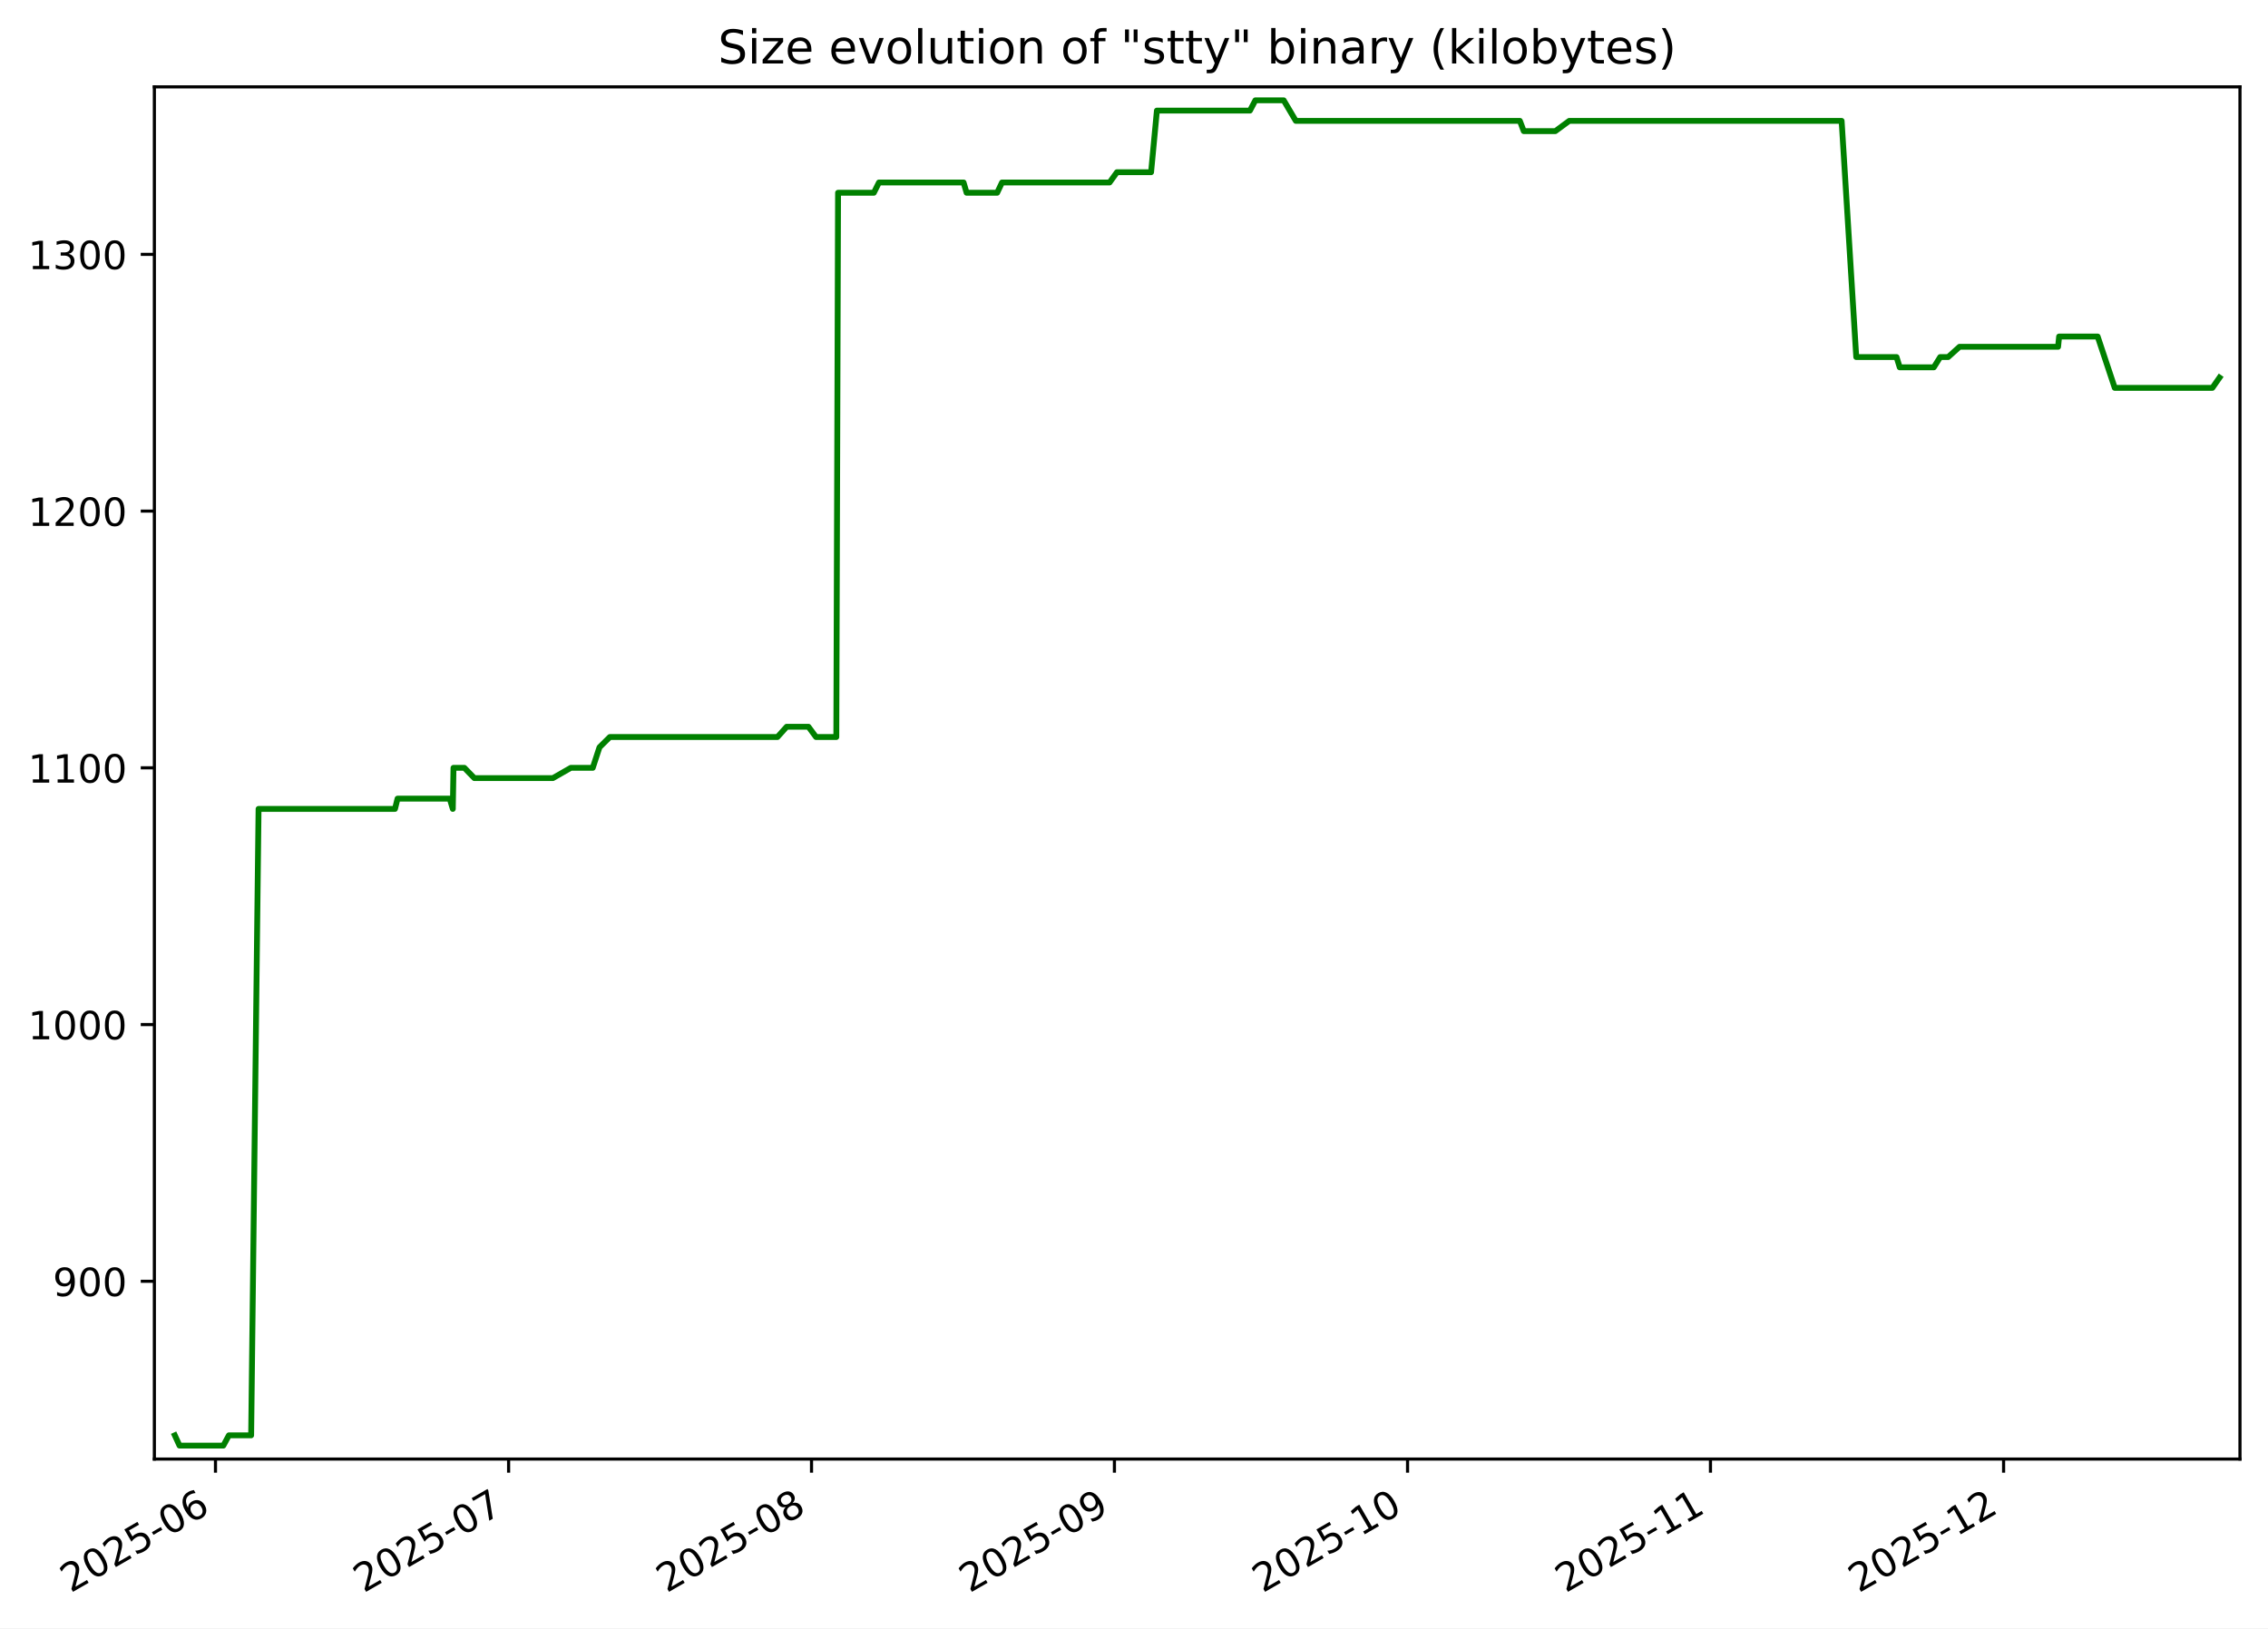
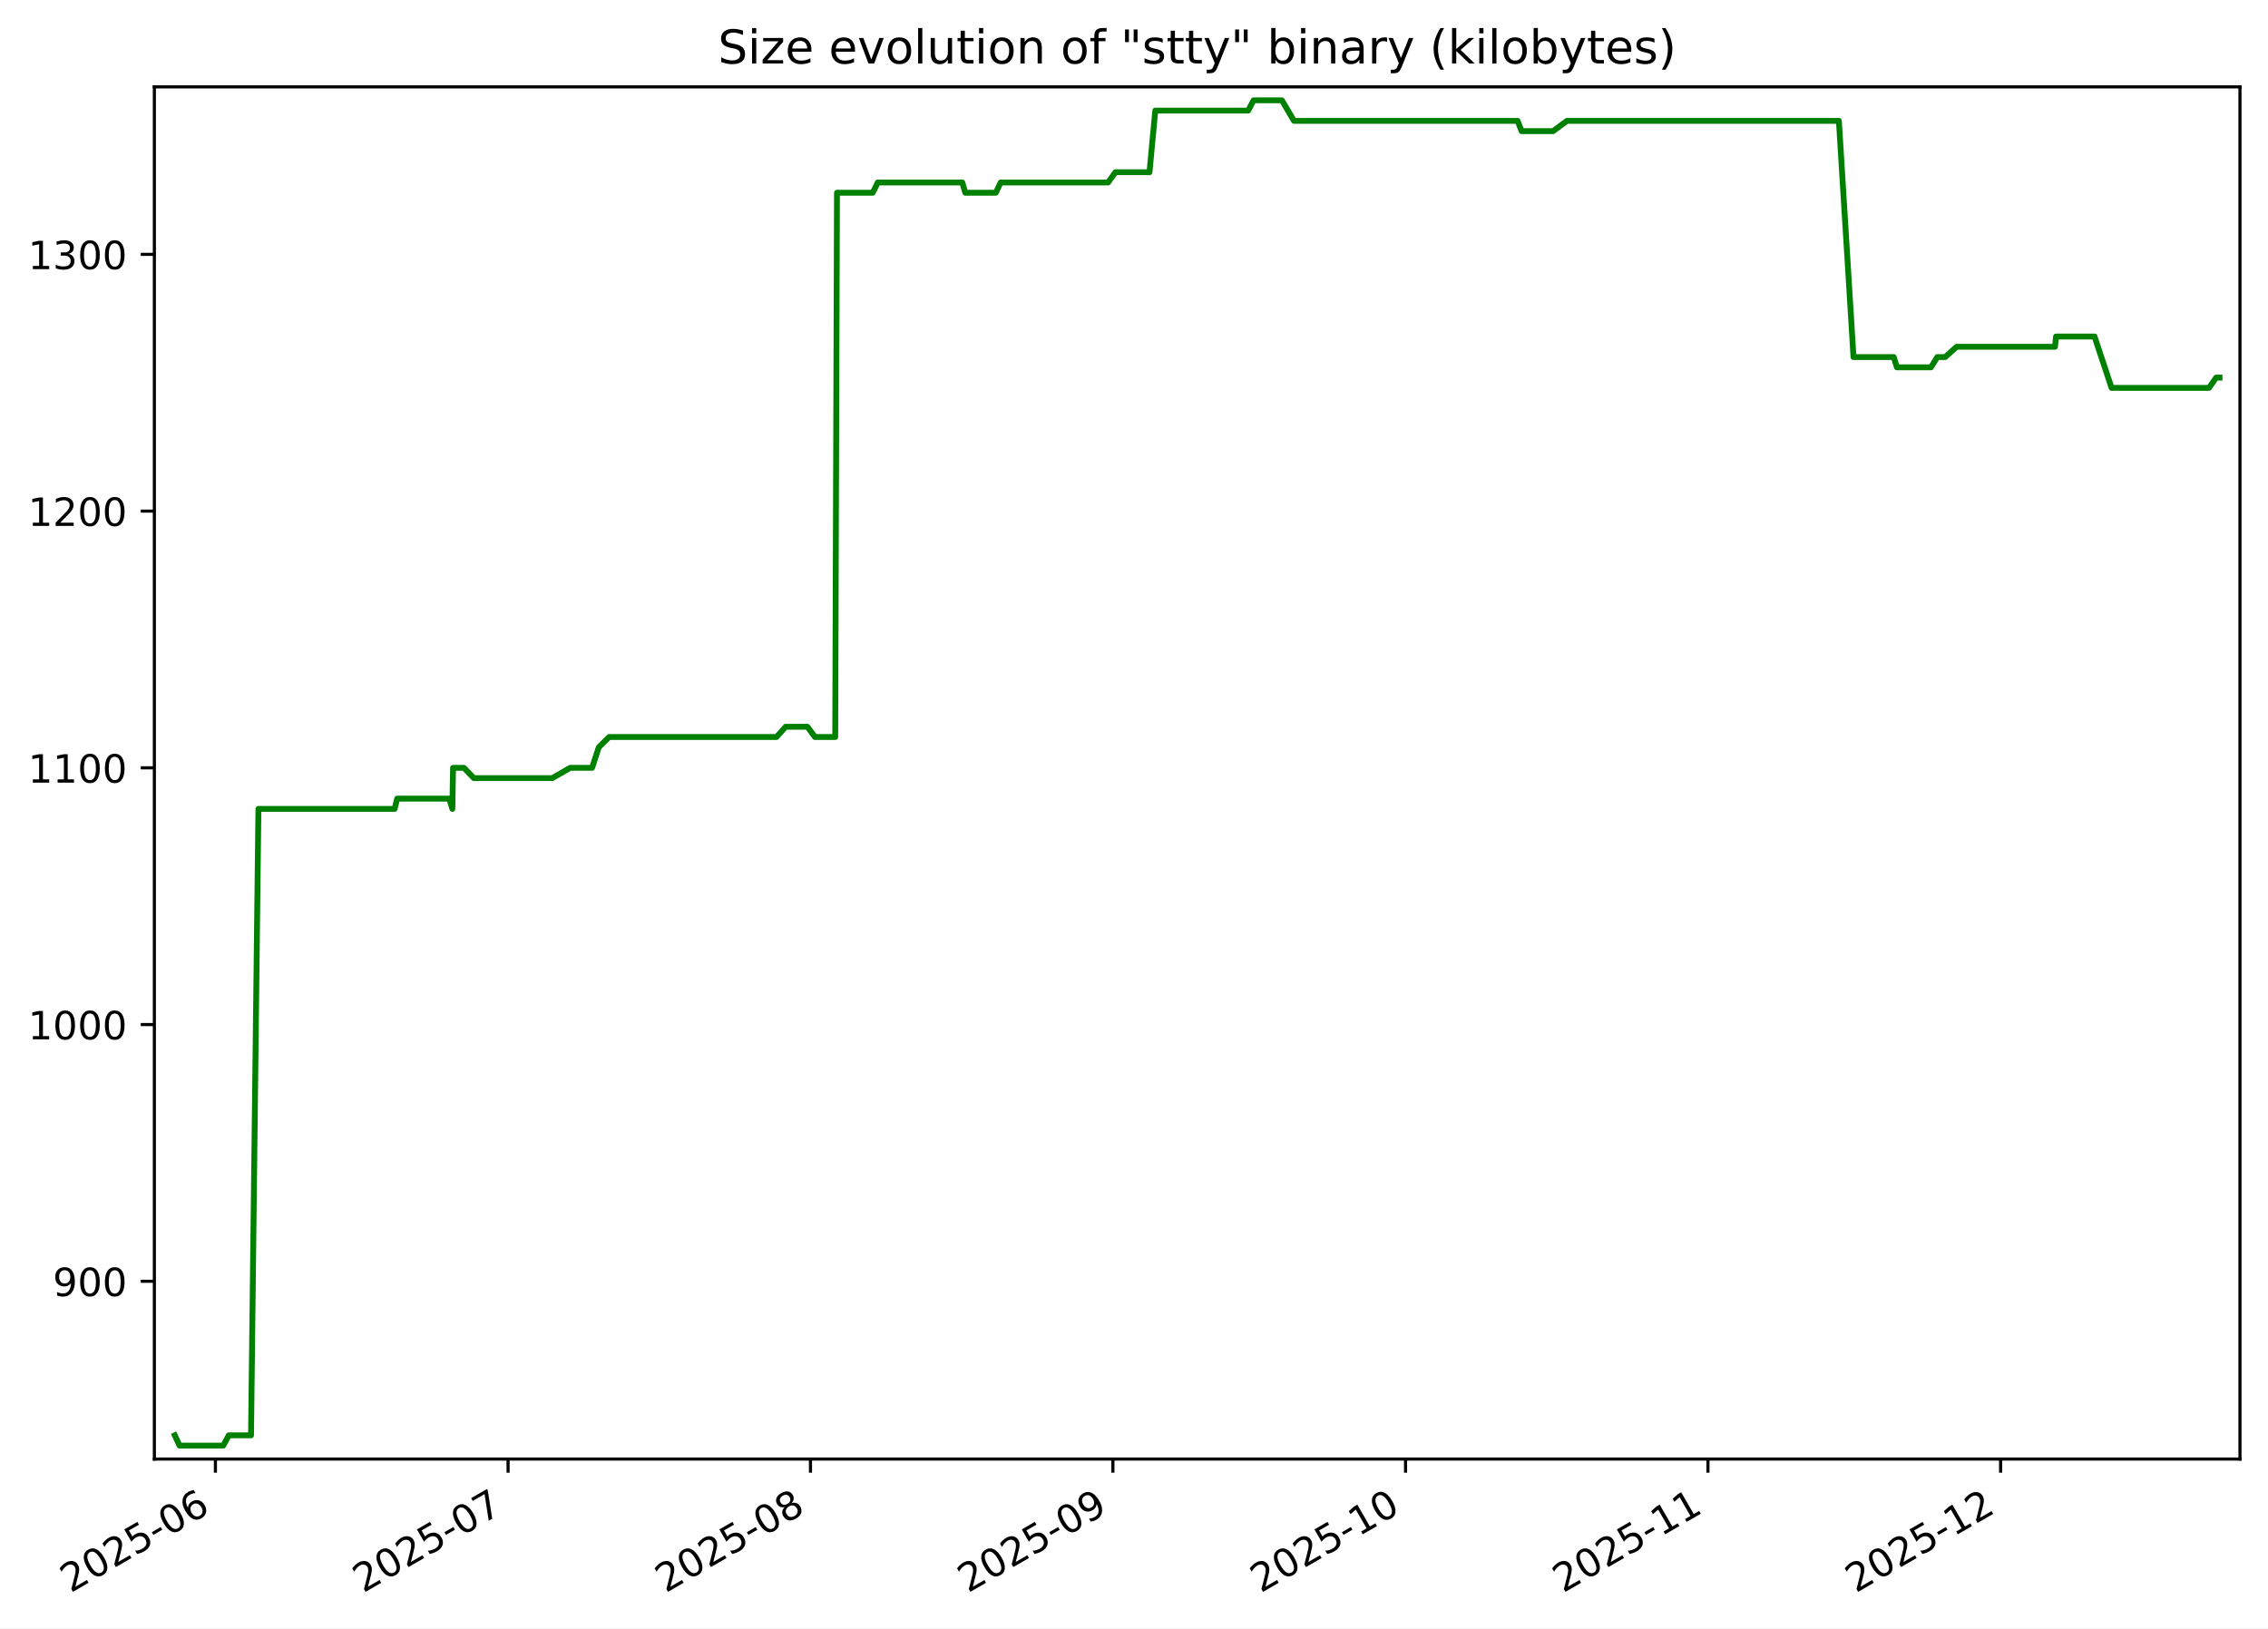
<svg xmlns="http://www.w3.org/2000/svg" xmlns:xlink="http://www.w3.org/1999/xlink" width="582.53pt" height="418.303pt" viewBox="0 0 582.53 418.303" version="1.1">
  <defs>
    <style type="text/css">*{stroke-linejoin: round; stroke-linecap: butt}</style>
  </defs>
  <g id="figure_1">
    <g id="patch_1">
      <path d="M -0 418.303  L 582.53 418.303  L 582.53 0  L -0 0  z " style="fill: #ffffff" />
    </g>
    <g id="axes_1">
      <g id="patch_2">
        <path d="M 39.65 374.83  L 575.33 374.83  L 575.33 22.318  L 39.65 22.318  z " style="fill: #ffffff" />
      </g>
      <g id="matplotlib.axis_1">
        <g id="xtick_1">
          <g id="line2d_1">
            <defs>
-               <path id="m4600e4e5a1" d="M 0 0  L 0 3.5  " style="stroke: #000000; stroke-width: 0.8" />
+               <path id="ma52c0a69ba" d="M 0 0  L 0 3.5  " style="stroke: #000000; stroke-width: 0.8" />
            </defs>
            <g>
-               <use xlink:href="#m4600e4e5a1" x="55.345" y="374.83" style="stroke: #000000; stroke-width: 0.8" />
+               <use xlink:href="#ma52c0a69ba" x="55.328" y="374.83" style="stroke: #000000; stroke-width: 0.8" />
            </g>
          </g>
          <g id="text_1">
-             <g transform="translate(18.12002 409.302) rotate(-30) scale(0.1 -0.1)">
+             <g transform="translate(18.10292 409.302) rotate(-30) scale(0.1 -0.1)">
              <defs>
                <path id="DejaVuSans-32" d="M 1228 531  L 3431 531  L 3431 0  L 469 0  L 469 531  Q 828 903 1448 1529  Q 2069 2156 2228 2338  Q 2531 2678 2651 2914  Q 2772 3150 2772 3378  Q 2772 3750 2511 3984  Q 2250 4219 1831 4219  Q 1534 4219 1204 4116  Q 875 4013 500 3803  L 500 4441  Q 881 4594 1212 4672  Q 1544 4750 1819 4750  Q 2544 4750 2975 4387  Q 3406 4025 3406 3419  Q 3406 3131 3298 2873  Q 3191 2616 2906 2266  Q 2828 2175 2409 1742  Q 1991 1309 1228 531  z " transform="scale(0.015625)" />
                <path id="DejaVuSans-30" d="M 2034 4250  Q 1547 4250 1301 3770  Q 1056 3291 1056 2328  Q 1056 1369 1301 889  Q 1547 409 2034 409  Q 2525 409 2770 889  Q 3016 1369 3016 2328  Q 3016 3291 2770 3770  Q 2525 4250 2034 4250  z M 2034 4750  Q 2819 4750 3233 4129  Q 3647 3509 3647 2328  Q 3647 1150 3233 529  Q 2819 -91 2034 -91  Q 1250 -91 836 529  Q 422 1150 422 2328  Q 422 3509 836 4129  Q 1250 4750 2034 4750  z " transform="scale(0.015625)" />
                <path id="DejaVuSans-35" d="M 691 4666  L 3169 4666  L 3169 4134  L 1269 4134  L 1269 2991  Q 1406 3038 1543 3061  Q 1681 3084 1819 3084  Q 2600 3084 3056 2656  Q 3513 2228 3513 1497  Q 3513 744 3044 326  Q 2575 -91 1722 -91  Q 1428 -91 1123 -41  Q 819 9 494 109  L 494 744  Q 775 591 1075 516  Q 1375 441 1709 441  Q 2250 441 2565 725  Q 2881 1009 2881 1497  Q 2881 1984 2565 2268  Q 2250 2553 1709 2553  Q 1456 2553 1204 2497  Q 953 2441 691 2322  L 691 4666  z " transform="scale(0.015625)" />
                <path id="DejaVuSans-2d" d="M 313 2009  L 1997 2009  L 1997 1497  L 313 1497  L 313 2009  z " transform="scale(0.015625)" />
                <path id="DejaVuSans-36" d="M 2113 2584  Q 1688 2584 1439 2293  Q 1191 2003 1191 1497  Q 1191 994 1439 701  Q 1688 409 2113 409  Q 2538 409 2786 701  Q 3034 994 3034 1497  Q 3034 2003 2786 2293  Q 2538 2584 2113 2584  z M 3366 4563  L 3366 3988  Q 3128 4100 2886 4159  Q 2644 4219 2406 4219  Q 1781 4219 1451 3797  Q 1122 3375 1075 2522  Q 1259 2794 1537 2939  Q 1816 3084 2150 3084  Q 2853 3084 3261 2657  Q 3669 2231 3669 1497  Q 3669 778 3244 343  Q 2819 -91 2113 -91  Q 1303 -91 875 529  Q 447 1150 447 2328  Q 447 3434 972 4092  Q 1497 4750 2381 4750  Q 2619 4750 2861 4703  Q 3103 4656 3366 4563  z " transform="scale(0.015625)" />
              </defs>
              <use xlink:href="#DejaVuSans-32" />
              <use xlink:href="#DejaVuSans-30" x="63.623" />
              <use xlink:href="#DejaVuSans-32" x="127.246" />
              <use xlink:href="#DejaVuSans-35" x="190.869" />
              <use xlink:href="#DejaVuSans-2d" x="254.492" />
              <use xlink:href="#DejaVuSans-30" x="290.576" />
              <use xlink:href="#DejaVuSans-36" x="354.199" />
            </g>
          </g>
        </g>
        <g id="xtick_2">
          <g id="line2d_2">
            <g>
-               <use xlink:href="#m4600e4e5a1" x="130.636" y="374.83" style="stroke: #000000; stroke-width: 0.8" />
+               <use xlink:href="#ma52c0a69ba" x="130.496" y="374.83" style="stroke: #000000; stroke-width: 0.8" />
            </g>
          </g>
          <g id="text_2">
-             <g transform="translate(93.41123 409.302) rotate(-30) scale(0.1 -0.1)">
+             <g transform="translate(93.27083 409.302) rotate(-30) scale(0.1 -0.1)">
              <defs>
                <path id="DejaVuSans-37" d="M 525 4666  L 3525 4666  L 3525 4397  L 1831 0  L 1172 0  L 2766 4134  L 525 4134  L 525 4666  z " transform="scale(0.015625)" />
              </defs>
              <use xlink:href="#DejaVuSans-32" />
              <use xlink:href="#DejaVuSans-30" x="63.623" />
              <use xlink:href="#DejaVuSans-32" x="127.246" />
              <use xlink:href="#DejaVuSans-35" x="190.869" />
              <use xlink:href="#DejaVuSans-2d" x="254.492" />
              <use xlink:href="#DejaVuSans-30" x="290.576" />
              <use xlink:href="#DejaVuSans-37" x="354.199" />
            </g>
          </g>
        </g>
        <g id="xtick_3">
          <g id="line2d_3">
            <g>
-               <use xlink:href="#m4600e4e5a1" x="208.437" y="374.83" style="stroke: #000000; stroke-width: 0.8" />
+               <use xlink:href="#ma52c0a69ba" x="208.169" y="374.83" style="stroke: #000000; stroke-width: 0.8" />
            </g>
          </g>
          <g id="text_3">
-             <g transform="translate(171.2121 409.302) rotate(-30) scale(0.1 -0.1)">
+             <g transform="translate(170.9443 409.302) rotate(-30) scale(0.1 -0.1)">
              <defs>
                <path id="DejaVuSans-38" d="M 2034 2216  Q 1584 2216 1326 1975  Q 1069 1734 1069 1313  Q 1069 891 1326 650  Q 1584 409 2034 409  Q 2484 409 2743 651  Q 3003 894 3003 1313  Q 3003 1734 2745 1975  Q 2488 2216 2034 2216  z M 1403 2484  Q 997 2584 770 2862  Q 544 3141 544 3541  Q 544 4100 942 4425  Q 1341 4750 2034 4750  Q 2731 4750 3128 4425  Q 3525 4100 3525 3541  Q 3525 3141 3298 2862  Q 3072 2584 2669 2484  Q 3125 2378 3379 2068  Q 3634 1759 3634 1313  Q 3634 634 3220 271  Q 2806 -91 2034 -91  Q 1263 -91 848 271  Q 434 634 434 1313  Q 434 1759 690 2068  Q 947 2378 1403 2484  z M 1172 3481  Q 1172 3119 1398 2916  Q 1625 2713 2034 2713  Q 2441 2713 2670 2916  Q 2900 3119 2900 3481  Q 2900 3844 2670 4047  Q 2441 4250 2034 4250  Q 1625 4250 1398 4047  Q 1172 3844 1172 3481  z " transform="scale(0.015625)" />
              </defs>
              <use xlink:href="#DejaVuSans-32" />
              <use xlink:href="#DejaVuSans-30" x="63.623" />
              <use xlink:href="#DejaVuSans-32" x="127.246" />
              <use xlink:href="#DejaVuSans-35" x="190.869" />
              <use xlink:href="#DejaVuSans-2d" x="254.492" />
              <use xlink:href="#DejaVuSans-30" x="290.576" />
              <use xlink:href="#DejaVuSans-38" x="354.199" />
            </g>
          </g>
        </g>
        <g id="xtick_4">
          <g id="line2d_4">
            <g>
-               <use xlink:href="#m4600e4e5a1" x="286.238" y="374.83" style="stroke: #000000; stroke-width: 0.8" />
+               <use xlink:href="#ma52c0a69ba" x="285.843" y="374.83" style="stroke: #000000; stroke-width: 0.8" />
            </g>
          </g>
          <g id="text_4">
-             <g transform="translate(249.013 409.302) rotate(-30) scale(0.1 -0.1)">
+             <g transform="translate(248.6178 409.302) rotate(-30) scale(0.1 -0.1)">
              <defs>
                <path id="DejaVuSans-39" d="M 703 97  L 703 672  Q 941 559 1184 500  Q 1428 441 1663 441  Q 2288 441 2617 861  Q 2947 1281 2994 2138  Q 2813 1869 2534 1725  Q 2256 1581 1919 1581  Q 1219 1581 811 2004  Q 403 2428 403 3163  Q 403 3881 828 4315  Q 1253 4750 1959 4750  Q 2769 4750 3195 4129  Q 3622 3509 3622 2328  Q 3622 1225 3098 567  Q 2575 -91 1691 -91  Q 1453 -91 1209 -44  Q 966 3 703 97  z M 1959 2075  Q 2384 2075 2632 2365  Q 2881 2656 2881 3163  Q 2881 3666 2632 3958  Q 2384 4250 1959 4250  Q 1534 4250 1286 3958  Q 1038 3666 1038 3163  Q 1038 2656 1286 2365  Q 1534 2075 1959 2075  z " transform="scale(0.015625)" />
              </defs>
              <use xlink:href="#DejaVuSans-32" />
              <use xlink:href="#DejaVuSans-30" x="63.623" />
              <use xlink:href="#DejaVuSans-32" x="127.246" />
              <use xlink:href="#DejaVuSans-35" x="190.869" />
              <use xlink:href="#DejaVuSans-2d" x="254.492" />
              <use xlink:href="#DejaVuSans-30" x="290.576" />
              <use xlink:href="#DejaVuSans-39" x="354.199" />
            </g>
          </g>
        </g>
        <g id="xtick_5">
          <g id="line2d_5">
            <g>
-               <use xlink:href="#m4600e4e5a1" x="361.529" y="374.83" style="stroke: #000000; stroke-width: 0.8" />
+               <use xlink:href="#ma52c0a69ba" x="361.011" y="374.83" style="stroke: #000000; stroke-width: 0.8" />
            </g>
          </g>
          <g id="text_5">
-             <g transform="translate(324.3042 409.302) rotate(-30) scale(0.1 -0.1)">
+             <g transform="translate(323.7857 409.302) rotate(-30) scale(0.1 -0.1)">
              <defs>
                <path id="DejaVuSans-31" d="M 794 531  L 1825 531  L 1825 4091  L 703 3866  L 703 4441  L 1819 4666  L 2450 4666  L 2450 531  L 3481 531  L 3481 0  L 794 0  L 794 531  z " transform="scale(0.015625)" />
              </defs>
              <use xlink:href="#DejaVuSans-32" />
              <use xlink:href="#DejaVuSans-30" x="63.623" />
              <use xlink:href="#DejaVuSans-32" x="127.246" />
              <use xlink:href="#DejaVuSans-35" x="190.869" />
              <use xlink:href="#DejaVuSans-2d" x="254.492" />
              <use xlink:href="#DejaVuSans-31" x="290.576" />
              <use xlink:href="#DejaVuSans-30" x="354.199" />
            </g>
          </g>
        </g>
        <g id="xtick_6">
          <g id="line2d_6">
            <g>
-               <use xlink:href="#m4600e4e5a1" x="439.33" y="374.83" style="stroke: #000000; stroke-width: 0.8" />
+               <use xlink:href="#ma52c0a69ba" x="438.684" y="374.83" style="stroke: #000000; stroke-width: 0.8" />
            </g>
          </g>
          <g id="text_6">
-             <g transform="translate(402.1052 409.302) rotate(-30) scale(0.1 -0.1)">
+             <g transform="translate(401.4592 409.302) rotate(-30) scale(0.1 -0.1)">
              <use xlink:href="#DejaVuSans-32" />
              <use xlink:href="#DejaVuSans-30" x="63.623" />
              <use xlink:href="#DejaVuSans-32" x="127.246" />
              <use xlink:href="#DejaVuSans-35" x="190.869" />
              <use xlink:href="#DejaVuSans-2d" x="254.492" />
              <use xlink:href="#DejaVuSans-31" x="290.576" />
              <use xlink:href="#DejaVuSans-31" x="354.199" />
            </g>
          </g>
        </g>
        <g id="xtick_7">
          <g id="line2d_7">
            <g>
-               <use xlink:href="#m4600e4e5a1" x="514.621" y="374.83" style="stroke: #000000; stroke-width: 0.8" />
+               <use xlink:href="#ma52c0a69ba" x="513.852" y="374.83" style="stroke: #000000; stroke-width: 0.8" />
            </g>
          </g>
          <g id="text_7">
-             <g transform="translate(477.3964 409.302) rotate(-30) scale(0.1 -0.1)">
+             <g transform="translate(476.6271 409.302) rotate(-30) scale(0.1 -0.1)">
              <use xlink:href="#DejaVuSans-32" />
              <use xlink:href="#DejaVuSans-30" x="63.623" />
              <use xlink:href="#DejaVuSans-32" x="127.246" />
              <use xlink:href="#DejaVuSans-35" x="190.869" />
              <use xlink:href="#DejaVuSans-2d" x="254.492" />
              <use xlink:href="#DejaVuSans-31" x="290.576" />
              <use xlink:href="#DejaVuSans-32" x="354.199" />
            </g>
          </g>
        </g>
      </g>
      <g id="matplotlib.axis_2">
        <g id="ytick_1">
          <g id="line2d_8">
            <defs>
-               <path id="m00886c3ac4" d="M 0 0  L -3.5 0  " style="stroke: #000000; stroke-width: 0.8" />
+               <path id="mff6d91a2e0" d="M 0 0  L -3.5 0  " style="stroke: #000000; stroke-width: 0.8" />
            </defs>
            <g>
-               <use xlink:href="#m00886c3ac4" x="39.65" y="329.163" style="stroke: #000000; stroke-width: 0.8" />
+               <use xlink:href="#mff6d91a2e0" x="39.65" y="329.163" style="stroke: #000000; stroke-width: 0.8" />
            </g>
          </g>
          <g id="text_8">
            <g transform="translate(13.5625 332.9627) scale(0.1 -0.1)">
              <use xlink:href="#DejaVuSans-39" />
              <use xlink:href="#DejaVuSans-30" x="63.623" />
              <use xlink:href="#DejaVuSans-30" x="127.246" />
            </g>
          </g>
        </g>
        <g id="ytick_2">
          <g id="line2d_9">
            <g>
-               <use xlink:href="#m00886c3ac4" x="39.65" y="263.209" style="stroke: #000000; stroke-width: 0.8" />
+               <use xlink:href="#mff6d91a2e0" x="39.65" y="263.209" style="stroke: #000000; stroke-width: 0.8" />
            </g>
          </g>
          <g id="text_9">
            <g transform="translate(7.2 267.0085) scale(0.1 -0.1)">
              <use xlink:href="#DejaVuSans-31" />
              <use xlink:href="#DejaVuSans-30" x="63.623" />
              <use xlink:href="#DejaVuSans-30" x="127.246" />
              <use xlink:href="#DejaVuSans-30" x="190.869" />
            </g>
          </g>
        </g>
        <g id="ytick_3">
          <g id="line2d_10">
            <g>
-               <use xlink:href="#m00886c3ac4" x="39.65" y="197.255" style="stroke: #000000; stroke-width: 0.8" />
+               <use xlink:href="#mff6d91a2e0" x="39.65" y="197.255" style="stroke: #000000; stroke-width: 0.8" />
            </g>
          </g>
          <g id="text_10">
            <g transform="translate(7.2 201.0543) scale(0.1 -0.1)">
              <use xlink:href="#DejaVuSans-31" />
              <use xlink:href="#DejaVuSans-31" x="63.623" />
              <use xlink:href="#DejaVuSans-30" x="127.246" />
              <use xlink:href="#DejaVuSans-30" x="190.869" />
            </g>
          </g>
        </g>
        <g id="ytick_4">
          <g id="line2d_11">
            <g>
-               <use xlink:href="#m00886c3ac4" x="39.65" y="131.301" style="stroke: #000000; stroke-width: 0.8" />
+               <use xlink:href="#mff6d91a2e0" x="39.65" y="131.301" style="stroke: #000000; stroke-width: 0.8" />
            </g>
          </g>
          <g id="text_11">
            <g transform="translate(7.2 135.1001) scale(0.1 -0.1)">
              <use xlink:href="#DejaVuSans-31" />
              <use xlink:href="#DejaVuSans-32" x="63.623" />
              <use xlink:href="#DejaVuSans-30" x="127.246" />
              <use xlink:href="#DejaVuSans-30" x="190.869" />
            </g>
          </g>
        </g>
        <g id="ytick_5">
          <g id="line2d_12">
            <g>
-               <use xlink:href="#m00886c3ac4" x="39.65" y="65.347" style="stroke: #000000; stroke-width: 0.8" />
+               <use xlink:href="#mff6d91a2e0" x="39.65" y="65.347" style="stroke: #000000; stroke-width: 0.8" />
            </g>
          </g>
          <g id="text_12">
            <g transform="translate(7.2 69.14586) scale(0.1 -0.1)">
              <defs>
                <path id="DejaVuSans-33" d="M 2597 2516  Q 3050 2419 3304 2112  Q 3559 1806 3559 1356  Q 3559 666 3084 287  Q 2609 -91 1734 -91  Q 1441 -91 1130 -33  Q 819 25 488 141  L 488 750  Q 750 597 1062 519  Q 1375 441 1716 441  Q 2309 441 2620 675  Q 2931 909 2931 1356  Q 2931 1769 2642 2001  Q 2353 2234 1838 2234  L 1294 2234  L 1294 2753  L 1863 2753  Q 2328 2753 2575 2939  Q 2822 3125 2822 3475  Q 2822 3834 2567 4026  Q 2313 4219 1838 4219  Q 1578 4219 1281 4162  Q 984 4106 628 3988  L 628 4550  Q 988 4650 1302 4700  Q 1616 4750 1894 4750  Q 2613 4750 3031 4423  Q 3450 4097 3450 3541  Q 3450 3153 3228 2886  Q 3006 2619 2597 2516  z " transform="scale(0.015625)" />
              </defs>
              <use xlink:href="#DejaVuSans-31" />
              <use xlink:href="#DejaVuSans-33" x="63.623" />
              <use xlink:href="#DejaVuSans-30" x="127.246" />
              <use xlink:href="#DejaVuSans-30" x="190.869" />
            </g>
          </g>
        </g>
      </g>
      <g id="line2d_13">
-         <path d="M 44.902 368.736  L 46.107 371.374  L 57.364 371.374  L 58.79 368.736  L 64.507 368.736  L 66.412 207.808  L 101.452 207.808  L 102.107 205.17  L 115.51 205.17  L 116.303 207.808  L 116.48 197.255  L 119.272 197.255  L 121.835 199.893  L 142.01 199.893  L 146.617 197.255  L 152.249 197.255  L 153.975 191.979  L 156.637 189.341  L 199.688 189.341  L 202.058 186.702  L 207.648 186.702  L 209.594 189.341  L 214.805 189.341  L 215.253 49.518  L 224.443 49.518  L 225.765 46.879  L 247.493 46.879  L 248.268 49.518  L 256.119 49.518  L 257.366 46.879  L 284.992 46.879  L 286.891 44.241  L 295.655 44.241  L 297.147 28.412  L 321.045 28.412  L 322.436 25.774  L 329.716 25.774  L 332.83 31.05  L 390.366 31.05  L 391.377 33.689  L 399.48 33.689  L 403.063 31.05  L 473.018 31.05  L 476.774 91.728  L 487.122 91.728  L 487.94 94.366  L 496.697 94.366  L 498.337 91.728  L 500.376 91.728  L 503.305 89.09  L 528.618 89.09  L 528.877 86.452  L 538.778 86.452  L 543.17 99.643  L 568.241 99.643  L 570.078 97.005  L 570.078 97.005  " clip-path="url(#p045e62277f)" style="fill: none; stroke: #008000; stroke-width: 1.5; stroke-linecap: square" />
+         <path d="M 44.902 368.736  L 46.105 371.374  L 57.343 371.374  L 58.767 368.736  L 64.475 368.736  L 66.377 207.808  L 101.359 207.808  L 102.014 205.17  L 115.394 205.17  L 116.186 207.808  L 116.362 197.255  L 119.15 197.255  L 121.709 199.893  L 141.851 199.893  L 146.45 197.255  L 152.074 197.255  L 153.796 191.979  L 156.454 189.341  L 199.435 189.341  L 201.801 186.702  L 207.381 186.702  L 209.324 189.341  L 214.527 189.341  L 214.974 49.518  L 224.149 49.518  L 225.469 46.879  L 247.161 46.879  L 247.935 49.518  L 255.773 49.518  L 257.018 46.879  L 284.599 46.879  L 286.495 44.241  L 295.244 44.241  L 296.734 28.412  L 320.593 28.412  L 321.981 25.774  L 329.25 25.774  L 332.359 31.05  L 389.8 31.05  L 390.81 33.689  L 398.9 33.689  L 402.476 31.05  L 472.317 31.05  L 476.067 91.728  L 486.398 91.728  L 487.215 94.366  L 495.957 94.366  L 497.595 91.728  L 499.63 91.728  L 502.554 89.09  L 527.826 89.09  L 528.084 86.452  L 537.969 86.452  L 542.354 99.643  L 567.384 99.643  L 569.218 97.005  L 570.078 97.005  L 570.078 97.005  " clip-path="url(#p19b9836e9a)" style="fill: none; stroke: #008000; stroke-width: 1.5; stroke-linecap: square" />
      </g>
      <g id="patch_3">
        <path d="M 39.65 374.83  L 39.65 22.318  " style="fill: none; stroke: #000000; stroke-width: 0.8; stroke-linejoin: miter; stroke-linecap: square" />
      </g>
      <g id="patch_4">
        <path d="M 575.33 374.83  L 575.33 22.318  " style="fill: none; stroke: #000000; stroke-width: 0.8; stroke-linejoin: miter; stroke-linecap: square" />
      </g>
      <g id="patch_5">
        <path d="M 39.65 374.83  L 575.33 374.83  " style="fill: none; stroke: #000000; stroke-width: 0.8; stroke-linejoin: miter; stroke-linecap: square" />
      </g>
      <g id="patch_6">
        <path d="M 39.65 22.318  L 575.33 22.318  " style="fill: none; stroke: #000000; stroke-width: 0.8; stroke-linejoin: miter; stroke-linecap: square" />
      </g>
      <g id="text_13">
        <g transform="translate(184.4131 16.31812) scale(0.12 -0.12)">
          <defs>
            <path id="DejaVuSans-53" d="M 3425 4513  L 3425 3897  Q 3066 4069 2747 4153  Q 2428 4238 2131 4238  Q 1616 4238 1336 4038  Q 1056 3838 1056 3469  Q 1056 3159 1242 3001  Q 1428 2844 1947 2747  L 2328 2669  Q 3034 2534 3370 2195  Q 3706 1856 3706 1288  Q 3706 609 3251 259  Q 2797 -91 1919 -91  Q 1588 -91 1214 -16  Q 841 59 441 206  L 441 856  Q 825 641 1194 531  Q 1563 422 1919 422  Q 2459 422 2753 634  Q 3047 847 3047 1241  Q 3047 1584 2836 1778  Q 2625 1972 2144 2069  L 1759 2144  Q 1053 2284 737 2584  Q 422 2884 422 3419  Q 422 4038 858 4394  Q 1294 4750 2059 4750  Q 2388 4750 2728 4690  Q 3069 4631 3425 4513  z " transform="scale(0.015625)" />
            <path id="DejaVuSans-69" d="M 603 3500  L 1178 3500  L 1178 0  L 603 0  L 603 3500  z M 603 4863  L 1178 4863  L 1178 4134  L 603 4134  L 603 4863  z " transform="scale(0.015625)" />
            <path id="DejaVuSans-7a" d="M 353 3500  L 3084 3500  L 3084 2975  L 922 459  L 3084 459  L 3084 0  L 275 0  L 275 525  L 2438 3041  L 353 3041  L 353 3500  z " transform="scale(0.015625)" />
            <path id="DejaVuSans-65" d="M 3597 1894  L 3597 1613  L 953 1613  Q 991 1019 1311 708  Q 1631 397 2203 397  Q 2534 397 2845 478  Q 3156 559 3463 722  L 3463 178  Q 3153 47 2828 -22  Q 2503 -91 2169 -91  Q 1331 -91 842 396  Q 353 884 353 1716  Q 353 2575 817 3079  Q 1281 3584 2069 3584  Q 2775 3584 3186 3129  Q 3597 2675 3597 1894  z M 3022 2063  Q 3016 2534 2758 2815  Q 2500 3097 2075 3097  Q 1594 3097 1305 2825  Q 1016 2553 972 2059  L 3022 2063  z " transform="scale(0.015625)" />
            <path id="DejaVuSans-20" transform="scale(0.015625)" />
            <path id="DejaVuSans-76" d="M 191 3500  L 800 3500  L 1894 563  L 2988 3500  L 3597 3500  L 2284 0  L 1503 0  L 191 3500  z " transform="scale(0.015625)" />
            <path id="DejaVuSans-6f" d="M 1959 3097  Q 1497 3097 1228 2736  Q 959 2375 959 1747  Q 959 1119 1226 758  Q 1494 397 1959 397  Q 2419 397 2687 759  Q 2956 1122 2956 1747  Q 2956 2369 2687 2733  Q 2419 3097 1959 3097  z M 1959 3584  Q 2709 3584 3137 3096  Q 3566 2609 3566 1747  Q 3566 888 3137 398  Q 2709 -91 1959 -91  Q 1206 -91 779 398  Q 353 888 353 1747  Q 353 2609 779 3096  Q 1206 3584 1959 3584  z " transform="scale(0.015625)" />
            <path id="DejaVuSans-6c" d="M 603 4863  L 1178 4863  L 1178 0  L 603 0  L 603 4863  z " transform="scale(0.015625)" />
            <path id="DejaVuSans-75" d="M 544 1381  L 544 3500  L 1119 3500  L 1119 1403  Q 1119 906 1312 657  Q 1506 409 1894 409  Q 2359 409 2629 706  Q 2900 1003 2900 1516  L 2900 3500  L 3475 3500  L 3475 0  L 2900 0  L 2900 538  Q 2691 219 2414 64  Q 2138 -91 1772 -91  Q 1169 -91 856 284  Q 544 659 544 1381  z M 1991 3584  L 1991 3584  z " transform="scale(0.015625)" />
            <path id="DejaVuSans-74" d="M 1172 4494  L 1172 3500  L 2356 3500  L 2356 3053  L 1172 3053  L 1172 1153  Q 1172 725 1289 603  Q 1406 481 1766 481  L 2356 481  L 2356 0  L 1766 0  Q 1100 0 847 248  Q 594 497 594 1153  L 594 3053  L 172 3053  L 172 3500  L 594 3500  L 594 4494  L 1172 4494  z " transform="scale(0.015625)" />
            <path id="DejaVuSans-6e" d="M 3513 2113  L 3513 0  L 2938 0  L 2938 2094  Q 2938 2591 2744 2837  Q 2550 3084 2163 3084  Q 1697 3084 1428 2787  Q 1159 2491 1159 1978  L 1159 0  L 581 0  L 581 3500  L 1159 3500  L 1159 2956  Q 1366 3272 1645 3428  Q 1925 3584 2291 3584  Q 2894 3584 3203 3211  Q 3513 2838 3513 2113  z " transform="scale(0.015625)" />
            <path id="DejaVuSans-66" d="M 2375 4863  L 2375 4384  L 1825 4384  Q 1516 4384 1395 4259  Q 1275 4134 1275 3809  L 1275 3500  L 2222 3500  L 2222 3053  L 1275 3053  L 1275 0  L 697 0  L 697 3053  L 147 3053  L 147 3500  L 697 3500  L 697 3744  Q 697 4328 969 4595  Q 1241 4863 1831 4863  L 2375 4863  z " transform="scale(0.015625)" />
            <path id="DejaVuSans-22" d="M 1147 4666  L 1147 2931  L 616 2931  L 616 4666  L 1147 4666  z M 2328 4666  L 2328 2931  L 1797 2931  L 1797 4666  L 2328 4666  z " transform="scale(0.015625)" />
            <path id="DejaVuSans-73" d="M 2834 3397  L 2834 2853  Q 2591 2978 2328 3040  Q 2066 3103 1784 3103  Q 1356 3103 1142 2972  Q 928 2841 928 2578  Q 928 2378 1081 2264  Q 1234 2150 1697 2047  L 1894 2003  Q 2506 1872 2764 1633  Q 3022 1394 3022 966  Q 3022 478 2636 193  Q 2250 -91 1575 -91  Q 1294 -91 989 -36  Q 684 19 347 128  L 347 722  Q 666 556 975 473  Q 1284 391 1588 391  Q 1994 391 2212 530  Q 2431 669 2431 922  Q 2431 1156 2273 1281  Q 2116 1406 1581 1522  L 1381 1569  Q 847 1681 609 1914  Q 372 2147 372 2553  Q 372 3047 722 3315  Q 1072 3584 1716 3584  Q 2034 3584 2315 3537  Q 2597 3491 2834 3397  z " transform="scale(0.015625)" />
            <path id="DejaVuSans-79" d="M 2059 -325  Q 1816 -950 1584 -1140  Q 1353 -1331 966 -1331  L 506 -1331  L 506 -850  L 844 -850  Q 1081 -850 1212 -737  Q 1344 -625 1503 -206  L 1606 56  L 191 3500  L 800 3500  L 1894 763  L 2988 3500  L 3597 3500  L 2059 -325  z " transform="scale(0.015625)" />
            <path id="DejaVuSans-62" d="M 3116 1747  Q 3116 2381 2855 2742  Q 2594 3103 2138 3103  Q 1681 3103 1420 2742  Q 1159 2381 1159 1747  Q 1159 1113 1420 752  Q 1681 391 2138 391  Q 2594 391 2855 752  Q 3116 1113 3116 1747  z M 1159 2969  Q 1341 3281 1617 3432  Q 1894 3584 2278 3584  Q 2916 3584 3314 3078  Q 3713 2572 3713 1747  Q 3713 922 3314 415  Q 2916 -91 2278 -91  Q 1894 -91 1617 61  Q 1341 213 1159 525  L 1159 0  L 581 0  L 581 4863  L 1159 4863  L 1159 2969  z " transform="scale(0.015625)" />
            <path id="DejaVuSans-61" d="M 2194 1759  Q 1497 1759 1228 1600  Q 959 1441 959 1056  Q 959 750 1161 570  Q 1363 391 1709 391  Q 2188 391 2477 730  Q 2766 1069 2766 1631  L 2766 1759  L 2194 1759  z M 3341 1997  L 3341 0  L 2766 0  L 2766 531  Q 2569 213 2275 61  Q 1981 -91 1556 -91  Q 1019 -91 701 211  Q 384 513 384 1019  Q 384 1609 779 1909  Q 1175 2209 1959 2209  L 2766 2209  L 2766 2266  Q 2766 2663 2505 2880  Q 2244 3097 1772 3097  Q 1472 3097 1187 3025  Q 903 2953 641 2809  L 641 3341  Q 956 3463 1253 3523  Q 1550 3584 1831 3584  Q 2591 3584 2966 3190  Q 3341 2797 3341 1997  z " transform="scale(0.015625)" />
            <path id="DejaVuSans-72" d="M 2631 2963  Q 2534 3019 2420 3045  Q 2306 3072 2169 3072  Q 1681 3072 1420 2755  Q 1159 2438 1159 1844  L 1159 0  L 581 0  L 581 3500  L 1159 3500  L 1159 2956  Q 1341 3275 1631 3429  Q 1922 3584 2338 3584  Q 2397 3584 2469 3576  Q 2541 3569 2628 3553  L 2631 2963  z " transform="scale(0.015625)" />
            <path id="DejaVuSans-28" d="M 1984 4856  Q 1566 4138 1362 3434  Q 1159 2731 1159 2009  Q 1159 1288 1364 580  Q 1569 -128 1984 -844  L 1484 -844  Q 1016 -109 783 600  Q 550 1309 550 2009  Q 550 2706 781 3412  Q 1013 4119 1484 4856  L 1984 4856  z " transform="scale(0.015625)" />
            <path id="DejaVuSans-6b" d="M 581 4863  L 1159 4863  L 1159 1991  L 2875 3500  L 3609 3500  L 1753 1863  L 3688 0  L 2938 0  L 1159 1709  L 1159 0  L 581 0  L 581 4863  z " transform="scale(0.015625)" />
            <path id="DejaVuSans-29" d="M 513 4856  L 1013 4856  Q 1481 4119 1714 3412  Q 1947 2706 1947 2009  Q 1947 1309 1714 600  Q 1481 -109 1013 -844  L 513 -844  Q 928 -128 1133 580  Q 1338 1288 1338 2009  Q 1338 2731 1133 3434  Q 928 4138 513 4856  z " transform="scale(0.015625)" />
          </defs>
          <use xlink:href="#DejaVuSans-53" />
          <use xlink:href="#DejaVuSans-69" x="63.477" />
          <use xlink:href="#DejaVuSans-7a" x="91.26" />
          <use xlink:href="#DejaVuSans-65" x="143.75" />
          <use xlink:href="#DejaVuSans-20" x="205.273" />
          <use xlink:href="#DejaVuSans-65" x="237.061" />
          <use xlink:href="#DejaVuSans-76" x="298.584" />
          <use xlink:href="#DejaVuSans-6f" x="357.764" />
          <use xlink:href="#DejaVuSans-6c" x="418.945" />
          <use xlink:href="#DejaVuSans-75" x="446.729" />
          <use xlink:href="#DejaVuSans-74" x="510.107" />
          <use xlink:href="#DejaVuSans-69" x="549.316" />
          <use xlink:href="#DejaVuSans-6f" x="577.1" />
          <use xlink:href="#DejaVuSans-6e" x="638.281" />
          <use xlink:href="#DejaVuSans-20" x="701.66" />
          <use xlink:href="#DejaVuSans-6f" x="733.447" />
          <use xlink:href="#DejaVuSans-66" x="794.629" />
          <use xlink:href="#DejaVuSans-20" x="829.834" />
          <use xlink:href="#DejaVuSans-22" x="861.621" />
          <use xlink:href="#DejaVuSans-73" x="907.617" />
          <use xlink:href="#DejaVuSans-74" x="959.717" />
          <use xlink:href="#DejaVuSans-74" x="998.926" />
          <use xlink:href="#DejaVuSans-79" x="1038.135" />
          <use xlink:href="#DejaVuSans-22" x="1097.314" />
          <use xlink:href="#DejaVuSans-20" x="1143.311" />
          <use xlink:href="#DejaVuSans-62" x="1175.098" />
          <use xlink:href="#DejaVuSans-69" x="1238.574" />
          <use xlink:href="#DejaVuSans-6e" x="1266.357" />
          <use xlink:href="#DejaVuSans-61" x="1329.736" />
          <use xlink:href="#DejaVuSans-72" x="1391.016" />
          <use xlink:href="#DejaVuSans-79" x="1432.129" />
          <use xlink:href="#DejaVuSans-20" x="1491.309" />
          <use xlink:href="#DejaVuSans-28" x="1523.096" />
          <use xlink:href="#DejaVuSans-6b" x="1562.109" />
          <use xlink:href="#DejaVuSans-69" x="1620.02" />
          <use xlink:href="#DejaVuSans-6c" x="1647.803" />
          <use xlink:href="#DejaVuSans-6f" x="1675.586" />
          <use xlink:href="#DejaVuSans-62" x="1736.768" />
          <use xlink:href="#DejaVuSans-79" x="1800.244" />
          <use xlink:href="#DejaVuSans-74" x="1859.424" />
          <use xlink:href="#DejaVuSans-65" x="1898.633" />
          <use xlink:href="#DejaVuSans-73" x="1960.156" />
          <use xlink:href="#DejaVuSans-29" x="2012.256" />
        </g>
      </g>
    </g>
  </g>
  <defs>
-     <clipPath id="p045e62277f">
+     <clipPath id="p19b9836e9a">
      <rect x="39.65" y="22.318" width="535.68" height="352.512" />
    </clipPath>
  </defs>
</svg>
